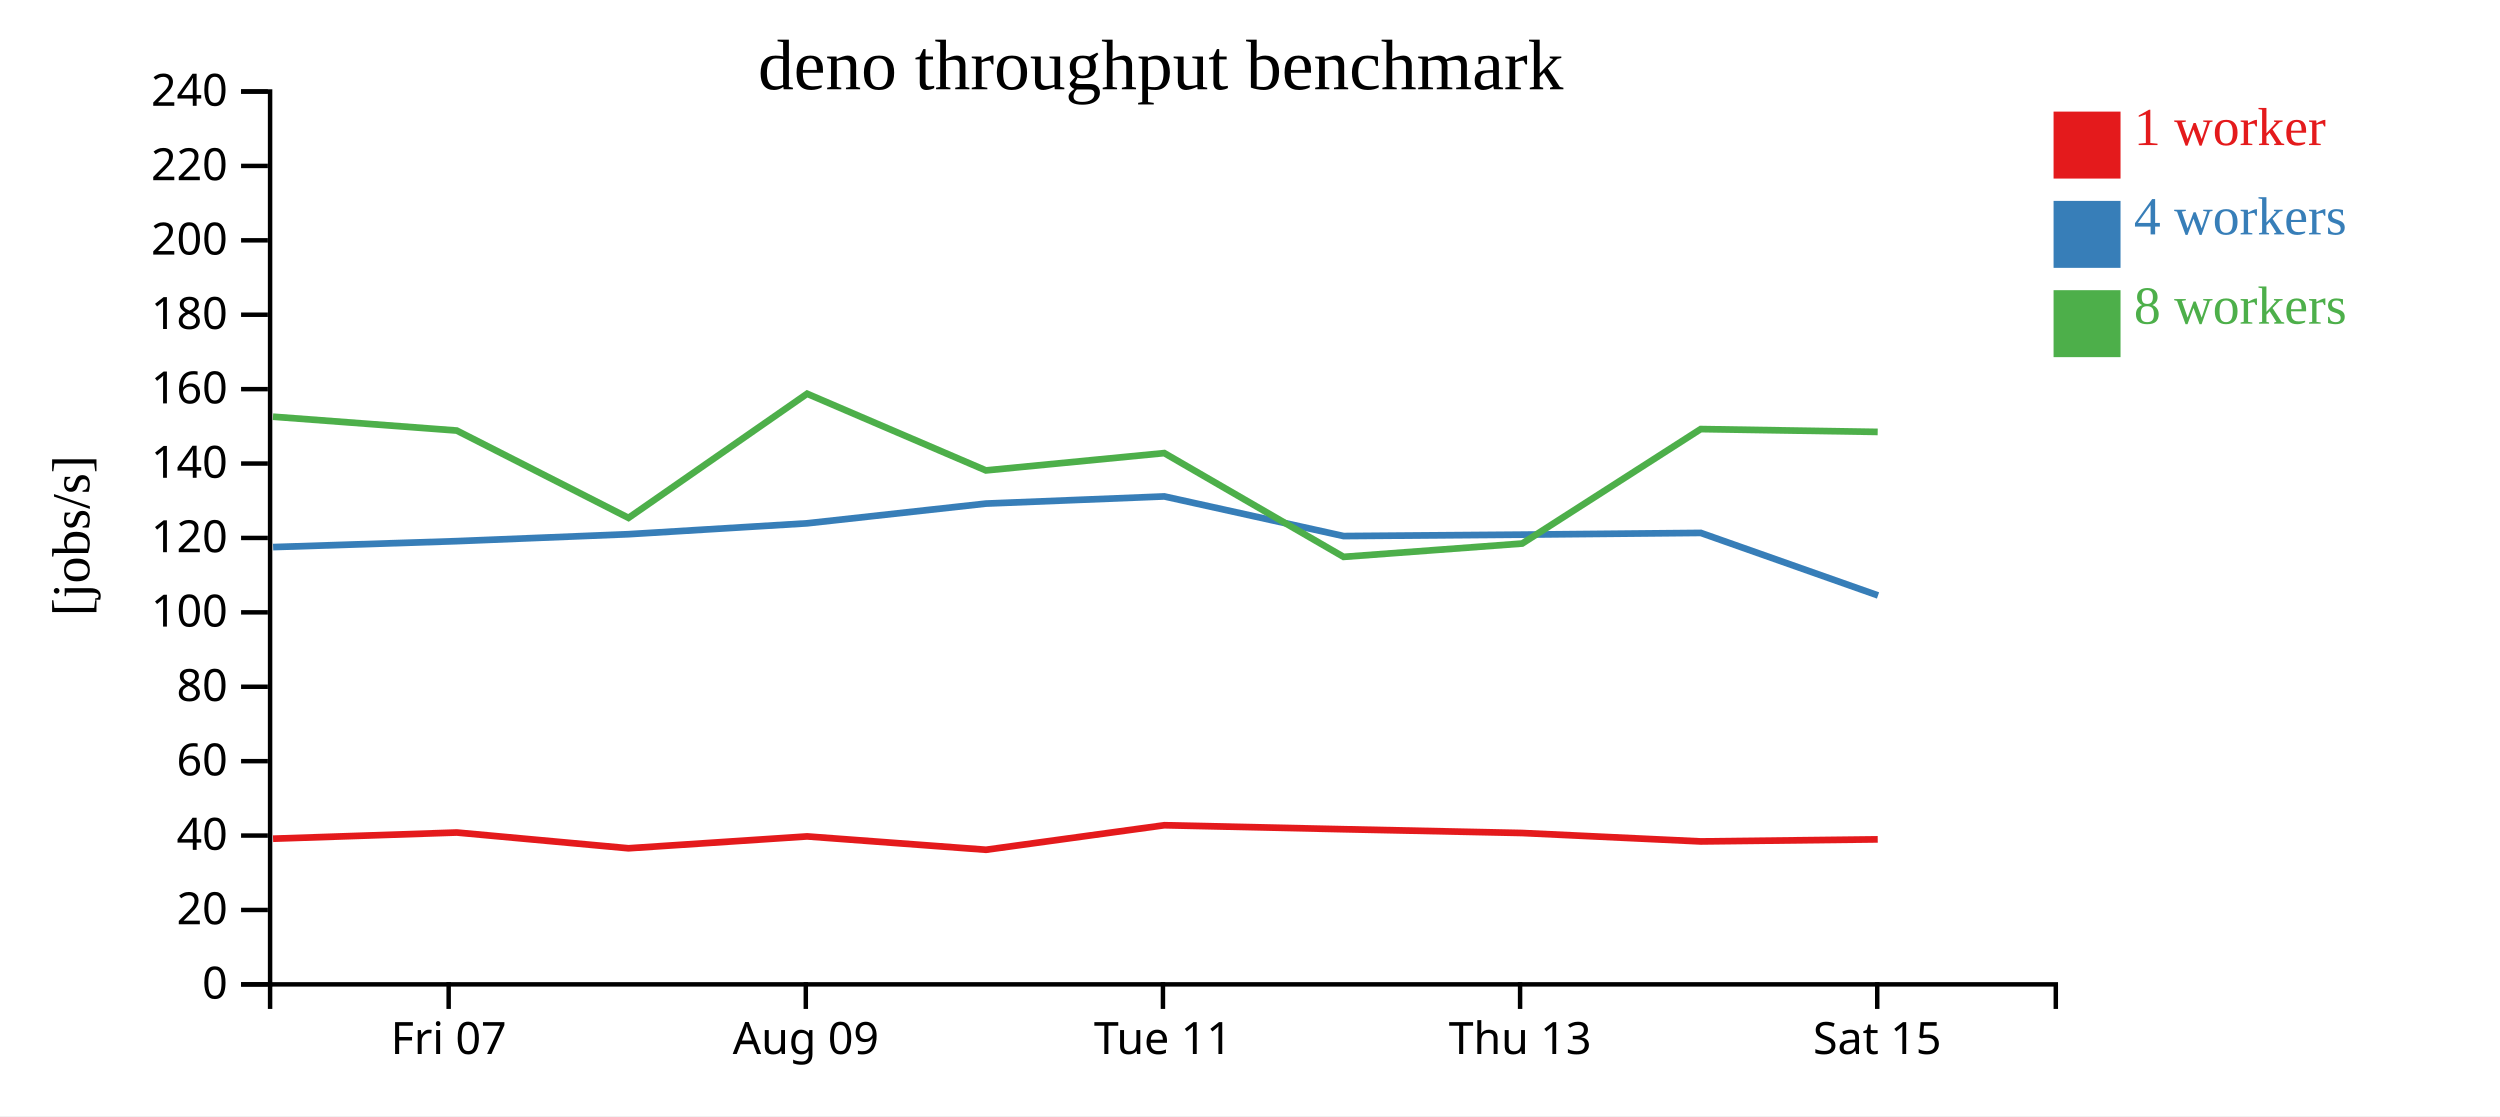
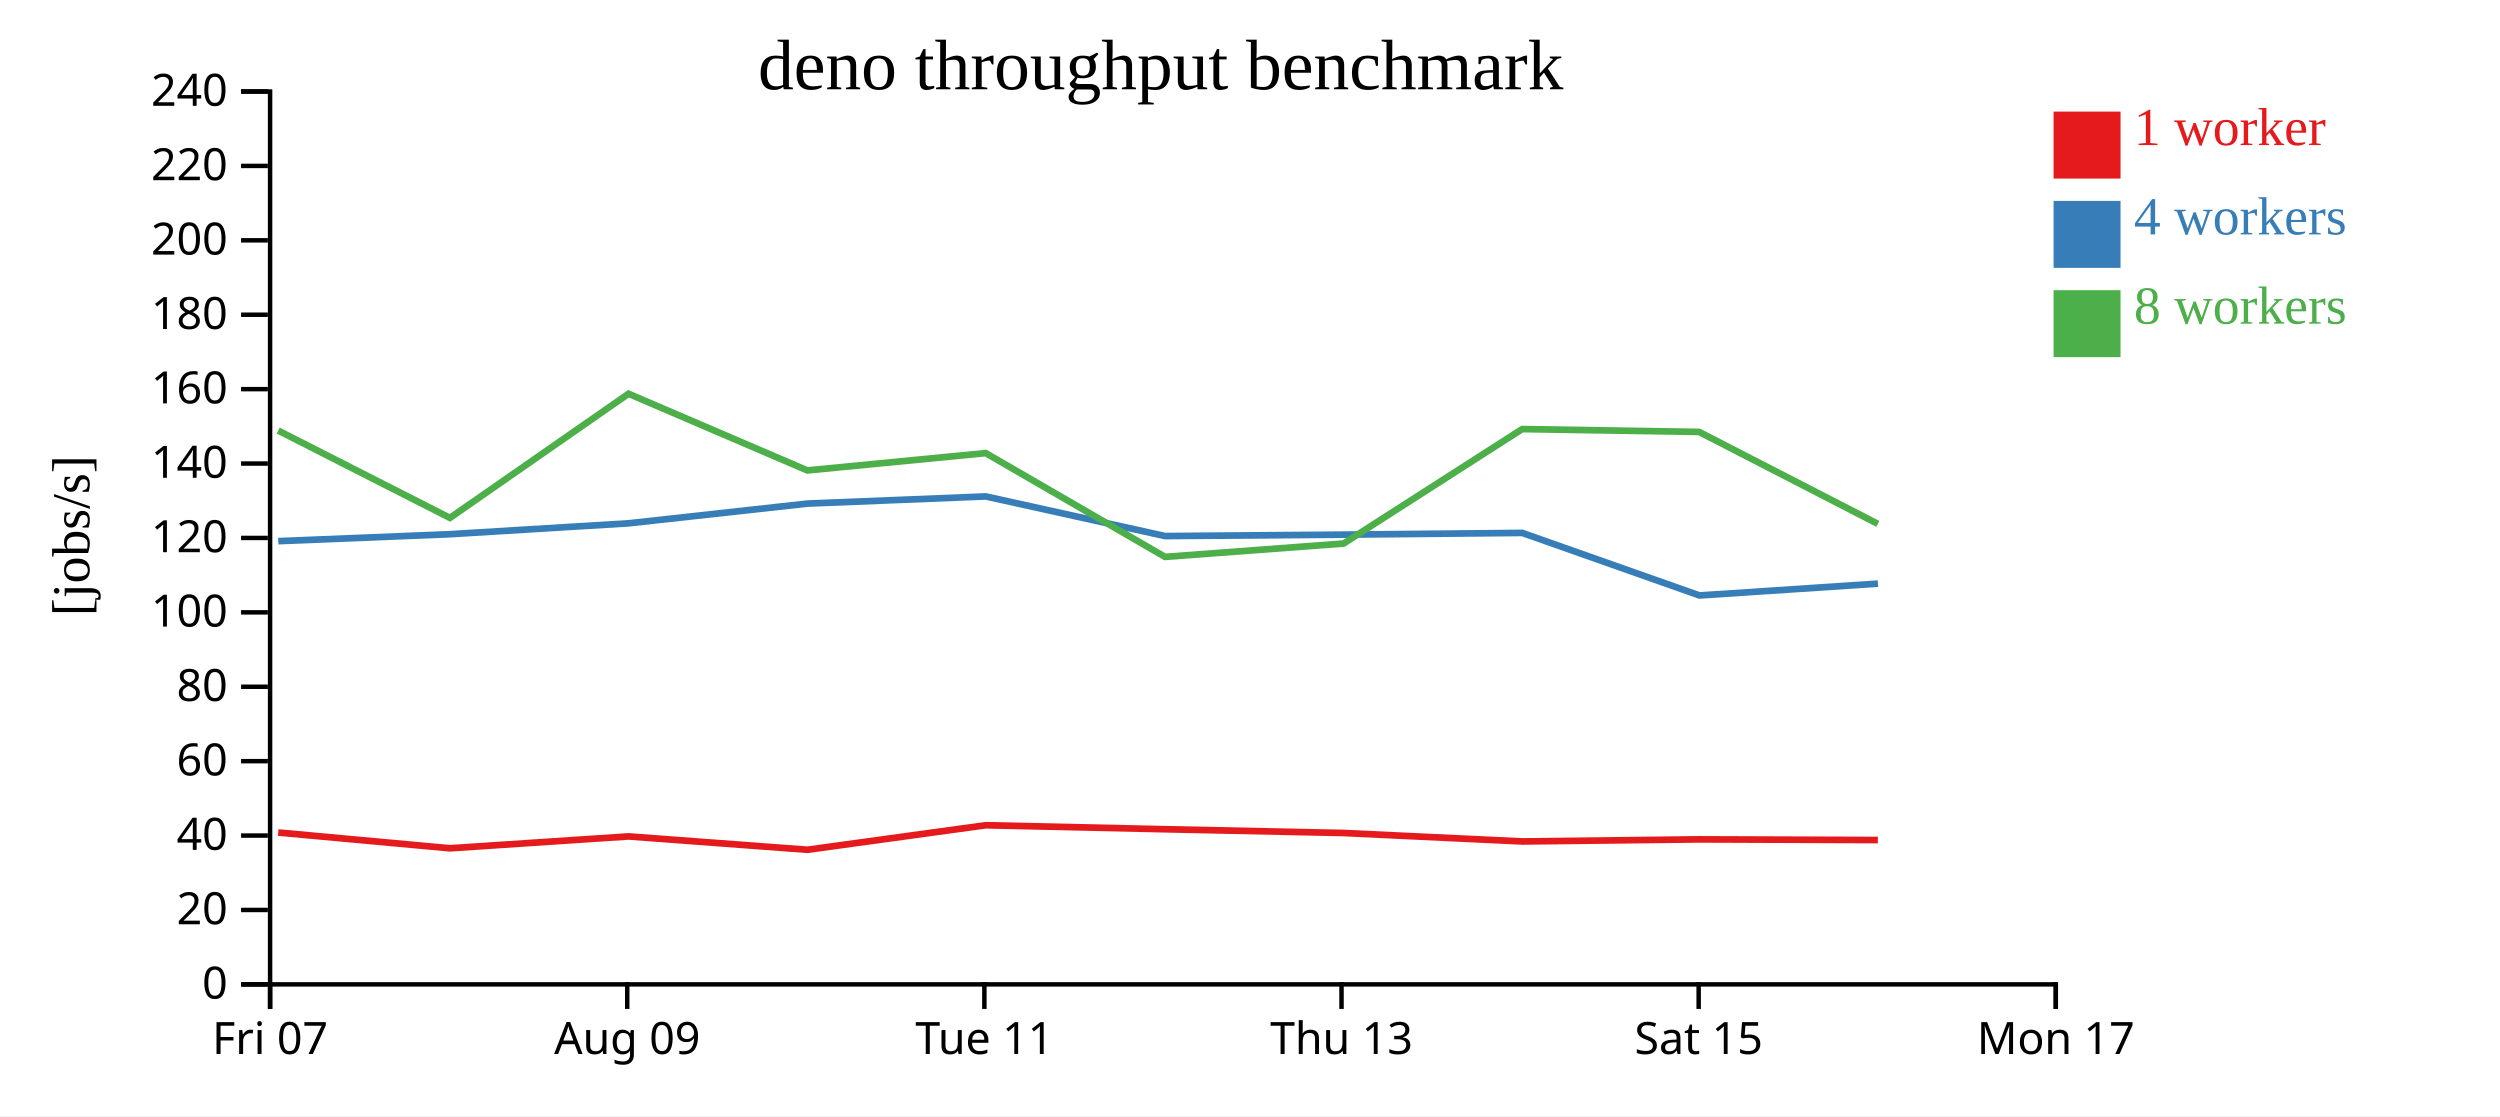
<svg xmlns="http://www.w3.org/2000/svg" width="560" height="250">
  <rect width="100%" height="100%" fill="white" />
  <g transform="translate(60,20)">
    <g transform="translate(0,200)" fill="none" font-size="10" font-family="sans-serif" text-anchor="middle">
      <path class="domain" stroke="currentColor" d="M0.5,6V0.5H400.5V6" />
-       <g class="tick" opacity="1" transform="translate(40.5,0)">
+       <g class="tick" opacity="1" transform="translate(0.5,0)">
        <line stroke="currentColor" y2="6" />
        <text fill="currentColor" y="9" dy="0.71em">Fri 07</text>
      </g>
-       <g class="tick" opacity="1" transform="translate(120.5,0)">
+       <g class="tick" opacity="1" transform="translate(80.5,0)">
        <line stroke="currentColor" y2="6" />
        <text fill="currentColor" y="9" dy="0.71em">Aug 09</text>
      </g>
-       <g class="tick" opacity="1" transform="translate(200.5,0)">
+       <g class="tick" opacity="1" transform="translate(160.5,0)">
        <line stroke="currentColor" y2="6" />
        <text fill="currentColor" y="9" dy="0.71em">Tue 11</text>
      </g>
-       <g class="tick" opacity="1" transform="translate(280.5,0)">
+       <g class="tick" opacity="1" transform="translate(240.5,0)">
        <line stroke="currentColor" y2="6" />
        <text fill="currentColor" y="9" dy="0.71em">Thu 13</text>
      </g>
-       <g class="tick" opacity="1" transform="translate(360.5,0)">
+       <g class="tick" opacity="1" transform="translate(320.5,0)">
        <line stroke="currentColor" y2="6" />
        <text fill="currentColor" y="9" dy="0.71em">Sat 15</text>
+       </g>
+       <g class="tick" opacity="1" transform="translate(400.5,0)">
+         <line stroke="currentColor" y2="6" />
+         <text fill="currentColor" y="9" dy="0.71em">Mon 17</text>
      </g>
    </g>
    <g fill="none" font-size="10" font-family="sans-serif" text-anchor="end">
      <path class="domain" stroke="currentColor" d="M-6,200.5H0.5V0.5H-6" />
      <g class="tick" opacity="1" transform="translate(0,200.5)">
        <line stroke="currentColor" x2="-6" />
        <text fill="currentColor" x="-9" dy="0.32em">0</text>
      </g>
      <g class="tick" opacity="1" transform="translate(0,183.8333)">
        <line stroke="currentColor" x2="-6" />
        <text fill="currentColor" x="-9" dy="0.32em">20</text>
      </g>
      <g class="tick" opacity="1" transform="translate(0,167.1667)">
        <line stroke="currentColor" x2="-6" />
        <text fill="currentColor" x="-9" dy="0.32em">40</text>
      </g>
      <g class="tick" opacity="1" transform="translate(0,150.5)">
        <line stroke="currentColor" x2="-6" />
        <text fill="currentColor" x="-9" dy="0.32em">60</text>
      </g>
      <g class="tick" opacity="1" transform="translate(0,133.8333)">
        <line stroke="currentColor" x2="-6" />
        <text fill="currentColor" x="-9" dy="0.32em">80</text>
      </g>
      <g class="tick" opacity="1" transform="translate(0,117.1667)">
        <line stroke="currentColor" x2="-6" />
        <text fill="currentColor" x="-9" dy="0.32em">100</text>
      </g>
      <g class="tick" opacity="1" transform="translate(0,100.5)">
        <line stroke="currentColor" x2="-6" />
        <text fill="currentColor" x="-9" dy="0.32em">120</text>
      </g>
      <g class="tick" opacity="1" transform="translate(0,83.83333)">
        <line stroke="currentColor" x2="-6" />
        <text fill="currentColor" x="-9" dy="0.32em">140</text>
      </g>
      <g class="tick" opacity="1" transform="translate(0,67.16667)">
        <line stroke="currentColor" x2="-6" />
        <text fill="currentColor" x="-9" dy="0.32em">160</text>
      </g>
      <g class="tick" opacity="1" transform="translate(0,50.5)">
        <line stroke="currentColor" x2="-6" />
        <text fill="currentColor" x="-9" dy="0.32em">180</text>
      </g>
      <g class="tick" opacity="1" transform="translate(0,33.83333)">
        <line stroke="currentColor" x2="-6" />
        <text fill="currentColor" x="-9" dy="0.32em">200</text>
      </g>
      <g class="tick" opacity="1" transform="translate(0,17.16667)">
        <line stroke="currentColor" x2="-6" />
        <text fill="currentColor" x="-9" dy="0.32em">220</text>
      </g>
      <g class="tick" opacity="1" transform="translate(0,0.5)">
        <line stroke="currentColor" x2="-6" />
        <text fill="currentColor" x="-9" dy="0.32em">240</text>
      </g>
    </g>
    <text text-anchor="middle" style="font-size: 12px" transform="rotate(-90)" y="-40" x="-100">[jobs/s]</text>
    <text text-anchor="middle" style="font-size: 16px" y="0" x="200">deno throughput benchmark</text>
-     <path class="line" fill="none" stroke="#e41a1c" stroke-width="1.5" d="M1.162,167.87L42.317,166.484L80.78,170.015L120.8,167.356L160.863,170.348L200.801,164.853L240.977,165.749L280.968,166.592L320.982,168.482L360.61,168.018" />
-     <path class="line" fill="none" stroke="#377eb8" stroke-width="1.5" d="M1.173,102.549L42.333,101.217L80.767,99.663L120.811,97.221L160.85,92.805L200.807,91.2L240.973,100.08L280.972,99.759L320.983,99.372L360.679,113.381" />
-     <path class="line" fill="none" stroke="#4daf4a" stroke-width="1.5" d="M1.145,73.341L42.313,76.446L80.783,96.007L120.792,68.199L160.84,85.374L200.796,81.494L240.958,104.74L280.966,101.753L320.963,76.115L360.604,76.75" />
+     <path class="line" fill="none" stroke="#e41a1c" stroke-width="1.5" d="M2.317,166.484L40.78,170.015L80.8,167.356L120.863,170.348L160.801,164.853L200.977,165.749L240.968,166.592L280.982,168.482L320.61,168.018L360.641,168.169" />
+     <path class="line" fill="none" stroke="#377eb8" stroke-width="1.5" d="M2.333,101.217L40.767,99.663L80.811,97.221L120.85,92.805L160.807,91.2L200.973,100.08L240.972,99.759L280.983,99.372L320.679,113.381L360.667,110.733" />
+     <path class="line" fill="none" stroke="#4daf4a" stroke-width="1.5" d="M2.313,76.446L40.783,96.007L80.792,68.199L120.84,85.374L160.796,81.494L200.958,104.74L240.966,101.753L280.963,76.115L320.604,76.75L360.634,97.347" />
    <rect class="dot" x="400" y="5" width="15" height="15" style="fill: #e41a1c;" />
    <rect class="dot" x="400" y="25" width="15" height="15" style="fill: #377eb8;" />
    <rect class="dot" x="400" y="45" width="15" height="15" style="fill: #4daf4a;" />
    <text class="label" x="418" y="12.5" style="fill: #e41a1c; alignment-baseline: middle;" text-anchor="left">1 worker</text>
    <text class="label" x="418" y="32.5" style="fill: #377eb8; alignment-baseline: middle;" text-anchor="left">4 workers</text>
    <text class="label" x="418" y="52.5" style="fill: #4daf4a; alignment-baseline: middle;" text-anchor="left">8 workers</text>
  </g>
</svg>
